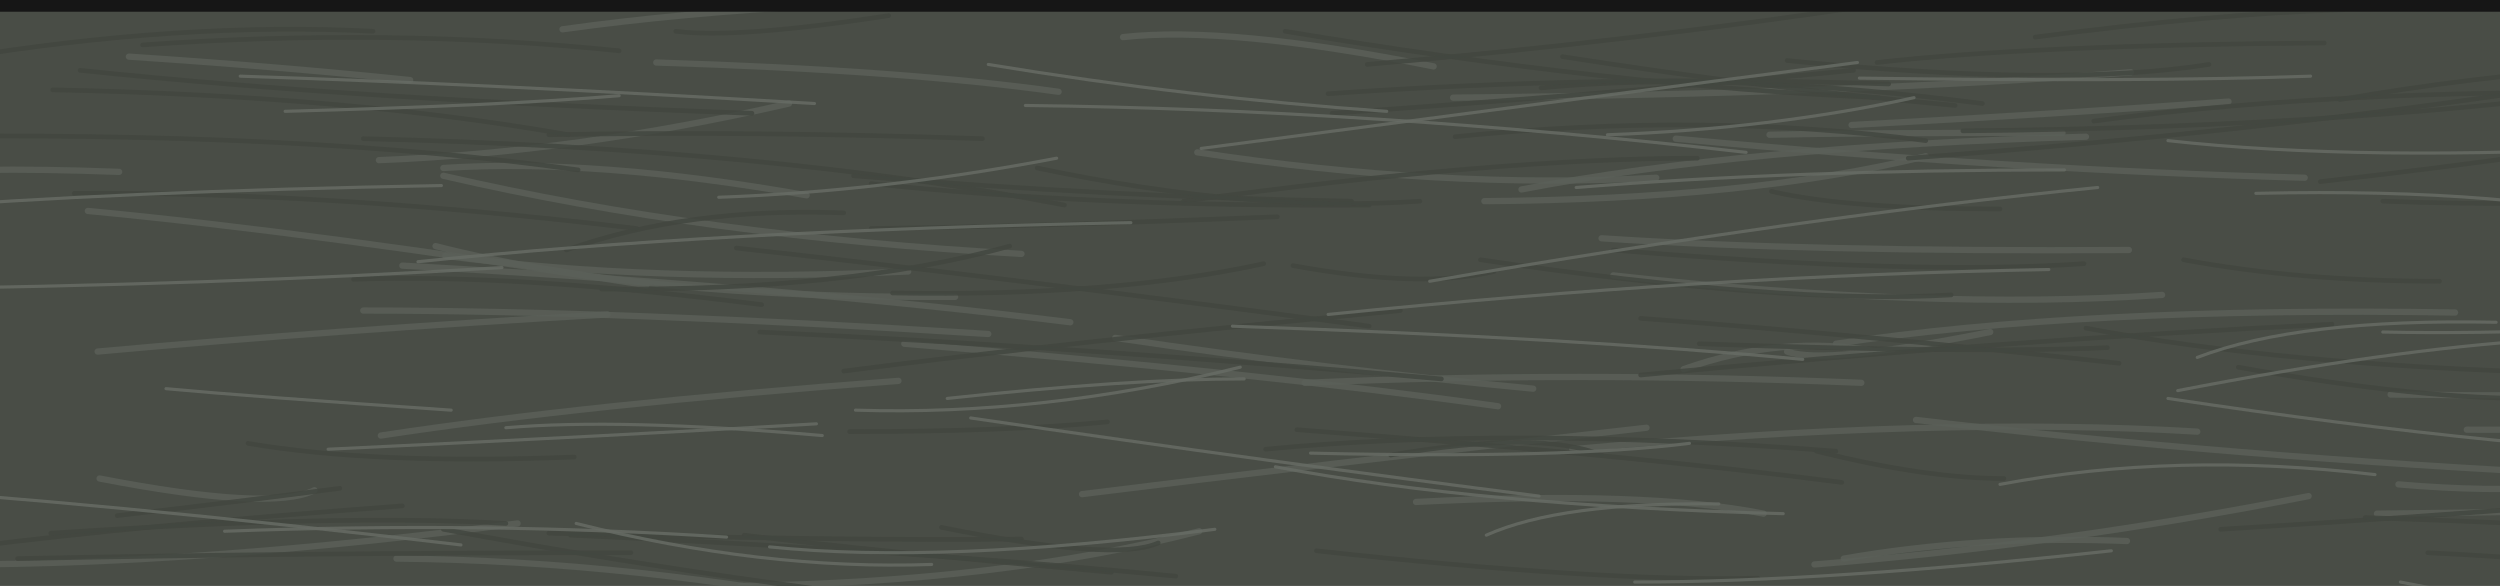
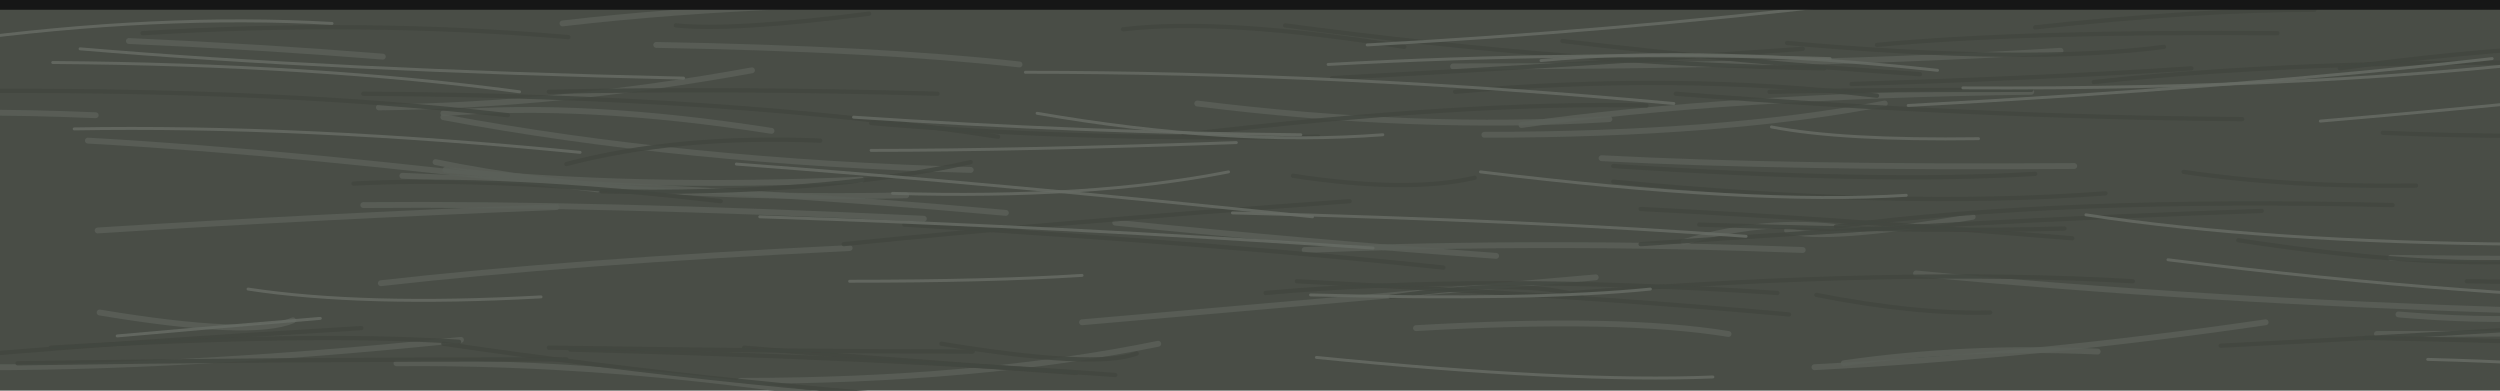
- <svg xmlns="http://www.w3.org/2000/svg" viewBox="0 0 1280 300" width="1280" height="300">
-   <rect width="1280" height="300" fill="#494d46" />
-   <path d="M571 173 Q679 189 785 199" stroke="#5a5f58" stroke-width="3.2" fill="none" stroke-linecap="round" opacity="0.85" />
-   <path d="M186 159 Q317 159 506 171" stroke="#5a5f58" stroke-width="3.2" fill="none" stroke-linecap="round" opacity="0.85" />
-   <path d="M51 245 Q139 262 161 251" stroke="#5a5f58" stroke-width="3.2" fill="none" stroke-linecap="round" opacity="0.85" />
-   <path d="M862 189 Q913 171 961 180" stroke="#5a5f58" stroke-width="3.2" fill="none" stroke-linecap="round" opacity="0.85" />
-   <path d="M194 82 Q295 78 404 53" stroke="#5a5f58" stroke-width="3.2" fill="none" stroke-linecap="round" opacity="0.85" />
-   <path d="M668 196 Q807 190 953 196" stroke="#5a5f58" stroke-width="3.2" fill="none" stroke-linecap="round" opacity="0.85" />
-   <path d="M1357 299 Q1486 304 1641 326" stroke="#5a5f58" stroke-width="3.2" fill="none" stroke-linecap="round" opacity="0.85" />
-   <path d="M336 32 Q464 36 542 47" stroke="#5a5f58" stroke-width="3.2" fill="none" stroke-linecap="round" opacity="0.85" />
-   <path d="M1300 256 Q1400 245 1443 235" stroke="#5a5f58" stroke-width="3.2" fill="none" stroke-linecap="round" opacity="0.85" />
-   <path d="M1332 126 Q1479 104 1588 95" stroke="#5a5f58" stroke-width="3.2" fill="none" stroke-linecap="round" opacity="0.85" />
-   <path d="M45 108 Q161 119 331 146" stroke="#5a5f58" stroke-width="3.2" fill="none" stroke-linecap="round" opacity="0.85" />
-   <path d="M66 29 Q142 34 210 41" stroke="#5a5f58" stroke-width="3.2" fill="none" stroke-linecap="round" opacity="0.85" />
-   <path d="M195 223 Q300 207 460 195" stroke="#5a5f58" stroke-width="3.2" fill="none" stroke-linecap="round" opacity="0.85" />
-   <path d="M227 90 Q361 121 523 130" stroke="#5a5f58" stroke-width="3.2" fill="none" stroke-linecap="round" opacity="0.85" />
-   <path d="M223 126 Q328 153 489 152" stroke="#5a5f58" stroke-width="3.2" fill="none" stroke-linecap="round" opacity="0.85" />
-   <path d="M227 86 Q306 81 413 100" stroke="#5a5f58" stroke-width="3.2" fill="none" stroke-linecap="round" opacity="0.85" />
-   <path d="M50 180 Q171 169 311 161" stroke="#5a5f58" stroke-width="3.2" fill="none" stroke-linecap="round" opacity="0.85" />
-   <path d="M1301 151 Q1450 144 1643 158" stroke="#5a5f58" stroke-width="3.2" fill="none" stroke-linecap="round" opacity="0.85" />
-   <path d="M1228 248 Q1320 256 1377 237" stroke="#5a5f58" stroke-width="3.2" fill="none" stroke-linecap="round" opacity="0.85" />
-   <path d="M203 286 Q324 287 456 313" stroke="#5a5f58" stroke-width="3.2" fill="none" stroke-linecap="round" opacity="0.85" />
-   <path d="M-24 289 Q103 289 265 268" stroke="#5a5f58" stroke-width="3.2" fill="none" stroke-linecap="round" opacity="0.85" />
-   <path d="M779 97 Q893 75 1068 70" stroke="#5a5f58" stroke-width="3.2" fill="none" stroke-linecap="round" opacity="0.85" />
-   <path d="M725 257 Q843 251 903 263" stroke="#5a5f58" stroke-width="3.2" fill="none" stroke-linecap="round" opacity="0.85" />
-   <path d="M-56 90 Q-20 85 61 88" stroke="#5a5f58" stroke-width="3.2" fill="none" stroke-linecap="round" opacity="0.85" />
-   <path d="M744 50 Q951 48 1091 37" stroke="#5a5f58" stroke-width="3.2" fill="none" stroke-linecap="round" opacity="0.85" />
-   <path d="M915 180 Q934 187 1019 170" stroke="#5a5f58" stroke-width="3.2" fill="none" stroke-linecap="round" opacity="0.85" />
-   <path d="M929 289 Q1055 279 1182 254" stroke="#5a5f58" stroke-width="3.2" fill="none" stroke-linecap="round" opacity="0.85" />
-   <path d="M379 300 Q513 298 614 272" stroke="#5a5f58" stroke-width="3.2" fill="none" stroke-linecap="round" opacity="0.85" />
-   <path d="M981 215 Q1143 234 1325 243" stroke="#5a5f58" stroke-width="3.2" fill="none" stroke-linecap="round" opacity="0.85" />
-   <path d="M1217 263 Q1403 261 1538 256" stroke="#5a5f58" stroke-width="3.2" fill="none" stroke-linecap="round" opacity="0.85" />
-   <path d="M820 122 Q925 129 1090 128" stroke="#5a5f58" stroke-width="3.2" fill="none" stroke-linecap="round" opacity="0.85" />
-   <path d="M1350 265 Q1469 274 1555 278" stroke="#5a5f58" stroke-width="3.2" fill="none" stroke-linecap="round" opacity="0.85" />
-   <path d="M554 253 Q666 239 843 219" stroke="#5a5f58" stroke-width="3.2" fill="none" stroke-linecap="round" opacity="0.85" />
-   <path d="M613 78 Q738 97 848 91" stroke="#5a5f58" stroke-width="3.2" fill="none" stroke-linecap="round" opacity="0.85" />
-   <path d="M288 15 Q410 -2 574 -0" stroke="#5a5f58" stroke-width="3.2" fill="none" stroke-linecap="round" opacity="0.85" />
-   <path d="M1224 202 Q1387 204 1573 197" stroke="#5a5f58" stroke-width="3.2" fill="none" stroke-linecap="round" opacity="0.85" />
-   <path d="M206 136 Q404 147 548 165" stroke="#5a5f58" stroke-width="3.2" fill="none" stroke-linecap="round" opacity="0.85" />
-   <path d="M760 103 Q896 102 986 80" stroke="#5a5f58" stroke-width="3.2" fill="none" stroke-linecap="round" opacity="0.85" />
-   <path d="M944 286 Q1013 274 1089 277" stroke="#5a5f58" stroke-width="3.2" fill="none" stroke-linecap="round" opacity="0.85" />
-   <path d="M228 131 Q334 145 465 139" stroke="#5a5f58" stroke-width="3.2" fill="none" stroke-linecap="round" opacity="0.85" />
-   <path d="M1334 142 Q1411 122 1435 130" stroke="#5a5f58" stroke-width="3.2" fill="none" stroke-linecap="round" opacity="0.85" />
-   <path d="M940 176 Q1065 157 1257 160" stroke="#5a5f58" stroke-width="3.2" fill="none" stroke-linecap="round" opacity="0.85" />
-   <path d="M575 19 Q629 13 734 34" stroke="#5a5f58" stroke-width="3.2" fill="none" stroke-linecap="round" opacity="0.85" />
-   <path d="M826 141 Q988 159 1107 151" stroke="#5a5f58" stroke-width="3.2" fill="none" stroke-linecap="round" opacity="0.85" />
-   <path d="M906 69 Q946 68 1056 68" stroke="#5a5f58" stroke-width="3.2" fill="none" stroke-linecap="round" opacity="0.85" />
-   <path d="M948 64 Q1059 58 1141 52" stroke="#5a5f58" stroke-width="3.2" fill="none" stroke-linecap="round" opacity="0.85" />
-   <path d="M805 230 Q993 213 1125 221" stroke="#5a5f58" stroke-width="3.2" fill="none" stroke-linecap="round" opacity="0.85" />
-   <path d="M1263 220 Q1379 221 1477 198" stroke="#5a5f58" stroke-width="3.2" fill="none" stroke-linecap="round" opacity="0.85" />
-   <path d="M463 176 Q646 191 767 208" stroke="#5a5f58" stroke-width="3.2" fill="none" stroke-linecap="round" opacity="0.85" />
-   <path d="M858 71 Q1029 87 1180 91" stroke="#5a5f58" stroke-width="3.2" fill="none" stroke-linecap="round" opacity="0.85" />
-   <path d="M227 271 Q399 303 566 318" stroke="#42463f" stroke-width="2.4" fill="none" stroke-linecap="round" opacity="0.85" />
-   <path d="M381 274 Q446 282 569 293" stroke="#42463f" stroke-width="2.4" fill="none" stroke-linecap="round" opacity="0.85" />
-   <path d="M712 233 Q788 220 820 233" stroke="#42463f" stroke-width="2.4" fill="none" stroke-linecap="round" opacity="0.85" />
-   <path d="M1072 62 Q1205 44 1389 48" stroke="#42463f" stroke-width="2.4" fill="none" stroke-linecap="round" opacity="0.85" />
-   <path d="M664 220 Q835 233 943 247" stroke="#42463f" stroke-width="2.4" fill="none" stroke-linecap="round" opacity="0.85" />
-   <path d="M1287 37 Q1392 34 1527 18" stroke="#42463f" stroke-width="2.4" fill="none" stroke-linecap="round" opacity="0.85" />
-   <path d="M840 163 Q949 171 1085 186" stroke="#42463f" stroke-width="2.4" fill="none" stroke-linecap="round" opacity="0.85" />
-   <path d="M1137 271 Q1333 259 1464 245" stroke="#42463f" stroke-width="2.4" fill="none" stroke-linecap="round" opacity="0.85" />
-   <path d="M745 70 Q873 57 986 72" stroke="#42463f" stroke-width="2.4" fill="none" stroke-linecap="round" opacity="0.85" />
-   <path d="M1316 161 Q1482 156 1639 152" stroke="#42463f" stroke-width="2.4" fill="none" stroke-linecap="round" opacity="0.85" />
-   <path d="M915 31 Q1055 45 1131 33" stroke="#42463f" stroke-width="2.4" fill="none" stroke-linecap="round" opacity="0.85" />
-   <path d="M308 148 Q434 149 517 126" stroke="#42463f" stroke-width="2.4" fill="none" stroke-linecap="round" opacity="0.85" />
-   <path d="M606 103 Q767 81 869 81" stroke="#42463f" stroke-width="2.4" fill="none" stroke-linecap="round" opacity="0.85" />
-   <path d="M1042 19 Q1134 7 1200 5" stroke="#42463f" stroke-width="2.4" fill="none" stroke-linecap="round" opacity="0.85" />
-   <path d="M432 190 Q548 175 717 159" stroke="#42463f" stroke-width="2.4" fill="none" stroke-linecap="round" opacity="0.85" />
-   <path d="M281 69 Q383 67 503 71" stroke="#42463f" stroke-width="2.4" fill="none" stroke-linecap="round" opacity="0.85" />
-   <path d="M682 58 Q825 48 949 36" stroke="#42463f" stroke-width="2.4" fill="none" stroke-linecap="round" opacity="0.85" />
-   <path d="M1146 188 Q1241 205 1303 204" stroke="#42463f" stroke-width="2.4" fill="none" stroke-linecap="round" opacity="0.85" />
-   <path d="M1220 103 Q1377 109 1573 85" stroke="#42463f" stroke-width="2.4" fill="none" stroke-linecap="round" opacity="0.85" />
-   <path d="M1198 51 Q1329 28 1493 29" stroke="#42463f" stroke-width="2.4" fill="none" stroke-linecap="round" opacity="0.85" />
-   <path d="M1118 133 Q1177 144 1249 144" stroke="#42463f" stroke-width="2.4" fill="none" stroke-linecap="round" opacity="0.85" />
-   <path d="M-54 70 Q154 67 296 87" stroke="#42463f" stroke-width="2.4" fill="none" stroke-linecap="round" opacity="0.85" />
-   <path d="M648 230 Q772 218 940 231" stroke="#42463f" stroke-width="2.4" fill="none" stroke-linecap="round" opacity="0.85" />
-   <path d="M73 23 Q200 14 317 26" stroke="#42463f" stroke-width="2.4" fill="none" stroke-linecap="round" opacity="0.85" />
-   <path d="M186 71 Q395 76 545 105" stroke="#42463f" stroke-width="2.4" fill="none" stroke-linecap="round" opacity="0.85" />
-   <path d="M9 286 Q154 283 323 283" stroke="#42463f" stroke-width="2.4" fill="none" stroke-linecap="round" opacity="0.85" />
-   <path d="M662 136 Q728 148 765 139" stroke="#42463f" stroke-width="2.4" fill="none" stroke-linecap="round" opacity="0.85" />
-   <path d="M181 143 Q264 140 390 156" stroke="#42463f" stroke-width="2.4" fill="none" stroke-linecap="round" opacity="0.85" />
-   <path d="M658 16 Q825 44 962 50" stroke="#42463f" stroke-width="2.4" fill="none" stroke-linecap="round" opacity="0.85" />
-   <path d="M826 128 Q980 141 1067 135" stroke="#42463f" stroke-width="2.4" fill="none" stroke-linecap="round" opacity="0.85" />
-   <path d="M292 274 Q469 282 602 295" stroke="#42463f" stroke-width="2.4" fill="none" stroke-linecap="round" opacity="0.85" />
-   <path d="M1211 265 Q1385 271 1521 282" stroke="#42463f" stroke-width="2.4" fill="none" stroke-linecap="round" opacity="0.85" />
-   <path d="M961 32 Q1041 23 1190 22" stroke="#42463f" stroke-width="2.4" fill="none" stroke-linecap="round" opacity="0.85" />
-   <path d="M840 192 Q1028 174 1194 166" stroke="#42463f" stroke-width="2.4" fill="none" stroke-linecap="round" opacity="0.85" />
-   <path d="M870 176 Q1010 181 1079 178" stroke="#42463f" stroke-width="2.4" fill="none" stroke-linecap="round" opacity="0.85" />
-   <path d="M930 231 Q986 245 1026 245" stroke="#42463f" stroke-width="2.4" fill="none" stroke-linecap="round" opacity="0.85" />
-   <path d="M290 128 Q352 106 432 109" stroke="#42463f" stroke-width="2.4" fill="none" stroke-linecap="round" opacity="0.85" />
-   <path d="M281 273 Q435 277 523 276" stroke="#42463f" stroke-width="2.4" fill="none" stroke-linecap="round" opacity="0.85" />
-   <path d="M1353 196 Q1418 209 1470 206" stroke="#42463f" stroke-width="2.4" fill="none" stroke-linecap="round" opacity="0.85" />
-   <path d="M-15 280 Q72 269 206 259" stroke="#42463f" stroke-width="2.4" fill="none" stroke-linecap="round" opacity="0.85" />
-   <path d="M800 29 Q902 45 1001 54" stroke="#42463f" stroke-width="2.4" fill="none" stroke-linecap="round" opacity="0.85" />
-   <path d="M446 94 Q559 106 701 105" stroke="#42463f" stroke-width="2.4" fill="none" stroke-linecap="round" opacity="0.85" />
-   <path d="M346 16 Q377 20 455 8" stroke="#42463f" stroke-width="2.4" fill="none" stroke-linecap="round" opacity="0.85" />
-   <path d="M482 270 Q571 288 593 278" stroke="#42463f" stroke-width="2.4" fill="none" stroke-linecap="round" opacity="0.85" />
-   <path d="M26 273 Q176 263 259 268" stroke="#42463f" stroke-width="2.4" fill="none" stroke-linecap="round" opacity="0.85" />
-   <path d="M674 282 Q820 298 900 296" stroke="#42463f" stroke-width="2.4" fill="none" stroke-linecap="round" opacity="0.85" />
-   <path d="M789 45 Q882 36 1015 53" stroke="#42463f" stroke-width="2.4" fill="none" stroke-linecap="round" opacity="0.85" />
-   <path d="M680 48 Q821 38 967 43" stroke="#42463f" stroke-width="2.4" fill="none" stroke-linecap="round" opacity="0.85" />
-   <path d="M758 133 Q914 156 999 151" stroke="#42463f" stroke-width="2.4" fill="none" stroke-linecap="round" opacity="0.85" />
-   <path d="M977 81 Q1162 67 1306 45" stroke="#42463f" stroke-width="2.4" fill="none" stroke-linecap="round" opacity="0.85" />
-   <path d="M437 90 Q571 101 692 103" stroke="#42463f" stroke-width="2.4" fill="none" stroke-linecap="round" opacity="0.85" />
-   <path d="M1005 67 Q1216 65 1370 42" stroke="#42463f" stroke-width="2.4" fill="none" stroke-linecap="round" opacity="0.85" />
-   <path d="M-23 30 Q93 11 191 16" stroke="#42463f" stroke-width="2.4" fill="none" stroke-linecap="round" opacity="0.85" />
-   <path d="M700 33 Q838 21 970 1" stroke="#42463f" stroke-width="2.4" fill="none" stroke-linecap="round" opacity="0.85" />
-   <path d="M457 150 Q569 152 647 135" stroke="#42463f" stroke-width="2.4" fill="none" stroke-linecap="round" opacity="0.85" />
-   <path d="M27 46 Q178 49 291 69" stroke="#42463f" stroke-width="2.4" fill="none" stroke-linecap="round" opacity="0.85" />
-   <path d="M531 86 Q640 109 727 103" stroke="#42463f" stroke-width="2.4" fill="none" stroke-linecap="round" opacity="0.85" />
-   <path d="M389 170 Q558 178 738 194" stroke="#42463f" stroke-width="2.4" fill="none" stroke-linecap="round" opacity="0.85" />
-   <path d="M60 264 Q121 257 174 250" stroke="#42463f" stroke-width="2.4" fill="none" stroke-linecap="round" opacity="0.85" />
-   <path d="M907 98 Q946 107 1024 107" stroke="#42463f" stroke-width="2.4" fill="none" stroke-linecap="round" opacity="0.85" />
-   <path d="M38 99 Q167 98 326 117" stroke="#42463f" stroke-width="2.4" fill="none" stroke-linecap="round" opacity="0.85" />
-   <path d="M435 221 Q516 221 567 216" stroke="#42463f" stroke-width="2.4" fill="none" stroke-linecap="round" opacity="0.85" />
-   <path d="M1243 283 Q1368 289 1450 307" stroke="#42463f" stroke-width="2.4" fill="none" stroke-linecap="round" opacity="0.85" />
-   <path d="M377 127 Q522 143 701 167" stroke="#42463f" stroke-width="2.4" fill="none" stroke-linecap="round" opacity="0.85" />
-   <path d="M446 117 Q529 116 654 111" stroke="#42463f" stroke-width="2.4" fill="none" stroke-linecap="round" opacity="0.85" />
-   <path d="M1068 168 Q1168 187 1314 191" stroke="#42463f" stroke-width="2.4" fill="none" stroke-linecap="round" opacity="0.85" />
-   <path d="M1188 93 Q1303 80 1411 62" stroke="#42463f" stroke-width="2.4" fill="none" stroke-linecap="round" opacity="0.85" />
-   <path d="M1312 200 Q1372 213 1425 209" stroke="#42463f" stroke-width="2.4" fill="none" stroke-linecap="round" opacity="0.85" />
-   <path d="M41 36 Q184 51 385 58" stroke="#42463f" stroke-width="2.4" fill="none" stroke-linecap="round" opacity="0.85" />
-   <path d="M127 227 Q191 238 294 234" stroke="#42463f" stroke-width="2.4" fill="none" stroke-linecap="round" opacity="0.85" />
-   <path d="M671 232 Q801 235 865 227" stroke="#666b64" stroke-width="1.6" fill="none" stroke-linecap="round" opacity="0.85" />
-   <path d="M631 167 Q806 173 923 184" stroke="#666b64" stroke-width="1.6" fill="none" stroke-linecap="round" opacity="0.85" />
-   <path d="M1110 204 Q1288 231 1419 235" stroke="#666b64" stroke-width="1.6" fill="none" stroke-linecap="round" opacity="0.85" />
-   <path d="M1299 196 Q1470 195 1598 198" stroke="#666b64" stroke-width="1.6" fill="none" stroke-linecap="round" opacity="0.85" />
-   <path d="M525 54 Q701 56 894 78" stroke="#666b64" stroke-width="1.6" fill="none" stroke-linecap="round" opacity="0.85" />
-   <path d="M214 134 Q366 118 579 114" stroke="#666b64" stroke-width="1.6" fill="none" stroke-linecap="round" opacity="0.85" />
-   <path d="M85 199 Q128 203 231 210" stroke="#666b64" stroke-width="1.6" fill="none" stroke-linecap="round" opacity="0.85" />
-   <path d="M761 274 Q799 257 880 258" stroke="#666b64" stroke-width="1.6" fill="none" stroke-linecap="round" opacity="0.85" />
-   <path d="M259 219 Q318 214 421 223" stroke="#666b64" stroke-width="1.6" fill="none" stroke-linecap="round" opacity="0.85" />
-   <path d="M168 230 Q316 223 418 217" stroke="#666b64" stroke-width="1.6" fill="none" stroke-linecap="round" opacity="0.85" />
-   <path d="M295 268 Q390 292 477 289" stroke="#666b64" stroke-width="1.6" fill="none" stroke-linecap="round" opacity="0.85" />
-   <path d="M615 76 Q804 51 951 32" stroke="#666b64" stroke-width="1.6" fill="none" stroke-linecap="round" opacity="0.85" />
-   <path d="M680 161 Q876 141 1049 138" stroke="#666b64" stroke-width="1.6" fill="none" stroke-linecap="round" opacity="0.85" />
-   <path d="M-64 148 Q111 146 257 137" stroke="#666b64" stroke-width="1.6" fill="none" stroke-linecap="round" opacity="0.85" />
-   <path d="M146 57 Q258 54 317 49" stroke="#666b64" stroke-width="1.6" fill="none" stroke-linecap="round" opacity="0.85" />
-   <path d="M837 298 Q935 298 1081 282" stroke="#666b64" stroke-width="1.6" fill="none" stroke-linecap="round" opacity="0.85" />
-   <path d="M-78 249 Q50 257 236 279" stroke="#666b64" stroke-width="1.6" fill="none" stroke-linecap="round" opacity="0.85" />
-   <path d="M952 40 Q1099 42 1183 39" stroke="#666b64" stroke-width="1.6" fill="none" stroke-linecap="round" opacity="0.85" />
-   <path d="M1155 99 Q1288 96 1364 116" stroke="#666b64" stroke-width="1.6" fill="none" stroke-linecap="round" opacity="0.85" />
-   <path d="M1110 72 Q1209 83 1357 75" stroke="#666b64" stroke-width="1.6" fill="none" stroke-linecap="round" opacity="0.85" />
-   <path d="M368 101 Q452 98 541 81" stroke="#666b64" stroke-width="1.6" fill="none" stroke-linecap="round" opacity="0.85" />
-   <path d="M438 210 Q534 213 635 188" stroke="#666b64" stroke-width="1.6" fill="none" stroke-linecap="round" opacity="0.85" />
-   <path d="M1115 200 Q1223 179 1301 174" stroke="#666b64" stroke-width="1.6" fill="none" stroke-linecap="round" opacity="0.85" />
-   <path d="M732 144 Q924 111 1074 96" stroke="#666b64" stroke-width="1.6" fill="none" stroke-linecap="round" opacity="0.85" />
-   <path d="M807 96 Q918 87 1057 87" stroke="#666b64" stroke-width="1.6" fill="none" stroke-linecap="round" opacity="0.85" />
-   <path d="M485 204 Q577 194 637 194" stroke="#666b64" stroke-width="1.6" fill="none" stroke-linecap="round" opacity="0.85" />
-   <path d="M1281 174 Q1398 168 1470 186" stroke="#666b64" stroke-width="1.6" fill="none" stroke-linecap="round" opacity="0.85" />
-   <path d="M123 39 Q248 43 417 53" stroke="#666b64" stroke-width="1.6" fill="none" stroke-linecap="round" opacity="0.85" />
-   <path d="M1125 183 Q1177 163 1278 165" stroke="#666b64" stroke-width="1.6" fill="none" stroke-linecap="round" opacity="0.85" />
-   <path d="M506 33 Q609 50 710 57" stroke="#666b64" stroke-width="1.6" fill="none" stroke-linecap="round" opacity="0.85" />
-   <path d="M1024 248 Q1114 231 1216 243" stroke="#666b64" stroke-width="1.6" fill="none" stroke-linecap="round" opacity="0.85" />
-   <path d="M497 214 Q654 237 788 254" stroke="#666b64" stroke-width="1.6" fill="none" stroke-linecap="round" opacity="0.85" />
-   <path d="M-53 107 Q59 98 226 95" stroke="#666b64" stroke-width="1.6" fill="none" stroke-linecap="round" opacity="0.85" />
-   <path d="M653 239 Q759 259 913 263" stroke="#666b64" stroke-width="1.6" fill="none" stroke-linecap="round" opacity="0.85" />
-   <path d="M1220 170 Q1314 172 1458 160" stroke="#666b64" stroke-width="1.6" fill="none" stroke-linecap="round" opacity="0.85" />
-   <path d="M1341 161 Q1484 184 1669 180" stroke="#666b64" stroke-width="1.6" fill="none" stroke-linecap="round" opacity="0.85" />
-   <path d="M823 69 Q907 66 980 50" stroke="#666b64" stroke-width="1.6" fill="none" stroke-linecap="round" opacity="0.85" />
-   <path d="M394 280 Q482 289 622 271" stroke="#666b64" stroke-width="1.6" fill="none" stroke-linecap="round" opacity="0.85" />
-   <path d="M115 272 Q248 267 372 275" stroke="#666b64" stroke-width="1.6" fill="none" stroke-linecap="round" opacity="0.85" />
-   <path d="M1229 298 Q1332 319 1487 320" stroke="#666b64" stroke-width="1.6" fill="none" stroke-linecap="round" opacity="0.85" />
-   <rect width="1280" height="6" fill="#161616" />
+ <svg xmlns="http://www.w3.org/2000/svg" viewBox="0 0 1280 200" width="1280" height="200">
+   <rect width="1280" height="200" fill="#494d46" />
+   <path d="M571 114 Q669 124 766 131" stroke="#5a5f58" stroke-width="3.0" fill="none" stroke-linecap="round" opacity="0.85" />
+   <path d="M186 105 Q305 104 473 112" stroke="#5a5f58" stroke-width="3.0" fill="none" stroke-linecap="round" opacity="0.85" />
+   <path d="M51 160 Q129 173 150 164" stroke="#5a5f58" stroke-width="3.0" fill="none" stroke-linecap="round" opacity="0.85" />
+   <path d="M862 124 Q908 110 952 118" stroke="#5a5f58" stroke-width="3.0" fill="none" stroke-linecap="round" opacity="0.85" />
+   <path d="M194 55 Q286 54 385 36" stroke="#5a5f58" stroke-width="3.0" fill="none" stroke-linecap="round" opacity="0.85" />
+   <path d="M668 128 Q793 123 923 128" stroke="#5a5f58" stroke-width="3.0" fill="none" stroke-linecap="round" opacity="0.85" />
+   <path d="M1357 194 Q1474 197 1614 212" stroke="#5a5f58" stroke-width="3.0" fill="none" stroke-linecap="round" opacity="0.85" />
+   <path d="M336 23 Q450 25 522 33" stroke="#5a5f58" stroke-width="3.0" fill="none" stroke-linecap="round" opacity="0.85" />
+   <path d="M1300 167 Q1390 159 1431 153" stroke="#5a5f58" stroke-width="3.0" fill="none" stroke-linecap="round" opacity="0.85" />
+   <path d="M1332 84 Q1465 68 1565 63" stroke="#5a5f58" stroke-width="3.0" fill="none" stroke-linecap="round" opacity="0.85" />
+   <path d="M45 72 Q153 78 306 97" stroke="#5a5f58" stroke-width="3.0" fill="none" stroke-linecap="round" opacity="0.85" />
+   <path d="M66 21 Q134 24 196 29" stroke="#5a5f58" stroke-width="3.0" fill="none" stroke-linecap="round" opacity="0.85" />
+   <path d="M195 145 Q292 134 435 127" stroke="#5a5f58" stroke-width="3.0" fill="none" stroke-linecap="round" opacity="0.85" />
+   <path d="M227 60 Q350 83 497 87" stroke="#5a5f58" stroke-width="3.0" fill="none" stroke-linecap="round" opacity="0.85" />
+   <path d="M223 83 Q320 103 464 100" stroke="#5a5f58" stroke-width="3.0" fill="none" stroke-linecap="round" opacity="0.85" />
+   <path d="M227 58 Q299 52 395 67" stroke="#5a5f58" stroke-width="3.0" fill="none" stroke-linecap="round" opacity="0.85" />
+   <path d="M50 118 Q160 111 285 106" stroke="#5a5f58" stroke-width="3.0" fill="none" stroke-linecap="round" opacity="0.85" />
+   <path d="M1301 99 Q1435 93 1607 104" stroke="#5a5f58" stroke-width="3.0" fill="none" stroke-linecap="round" opacity="0.85" />
+   <path d="M1228 161 Q1310 168 1363 154" stroke="#5a5f58" stroke-width="3.0" fill="none" stroke-linecap="round" opacity="0.85" />
+   <path d="M203 186 Q313 185 433 204" stroke="#5a5f58" stroke-width="3.0" fill="none" stroke-linecap="round" opacity="0.85" />
+   <path d="M-24 188 Q91 189 236 174" stroke="#5a5f58" stroke-width="3.0" fill="none" stroke-linecap="round" opacity="0.85" />
+   <path d="M779 64 Q884 49 1040 47" stroke="#5a5f58" stroke-width="3.0" fill="none" stroke-linecap="round" opacity="0.85" />
+   <path d="M725 168 Q830 162 885 171" stroke="#5a5f58" stroke-width="3.0" fill="none" stroke-linecap="round" opacity="0.85" />
+   <path d="M-56 60 Q-23 56 49 59" stroke="#5a5f58" stroke-width="3.0" fill="none" stroke-linecap="round" opacity="0.85" />
+   <path d="M744 34 Q928 34 1055 26" stroke="#5a5f58" stroke-width="3.0" fill="none" stroke-linecap="round" opacity="0.85" />
+   <path d="M915 118 Q934 124 1010 111" stroke="#5a5f58" stroke-width="3.0" fill="none" stroke-linecap="round" opacity="0.85" />
+   <path d="M929 188 Q1044 182 1160 165" stroke="#5a5f58" stroke-width="3.0" fill="none" stroke-linecap="round" opacity="0.85" />
+   <path d="M379 195 Q500 195 593 176" stroke="#5a5f58" stroke-width="3.0" fill="none" stroke-linecap="round" opacity="0.85" />
+   <path d="M981 140 Q1128 154 1291 159" stroke="#5a5f58" stroke-width="3.0" fill="none" stroke-linecap="round" opacity="0.85" />
+   <path d="M1217 171 Q1383 171 1504 166" stroke="#5a5f58" stroke-width="3.0" fill="none" stroke-linecap="round" opacity="0.85" />
+   <path d="M820 81 Q916 86 1062 85" stroke="#5a5f58" stroke-width="3.0" fill="none" stroke-linecap="round" opacity="0.85" />
+   <path d="M1350 173 Q1456 179 1534 181" stroke="#5a5f58" stroke-width="3.0" fill="none" stroke-linecap="round" opacity="0.85" />
+   <path d="M554 165 Q657 156 817 142" stroke="#5a5f58" stroke-width="3.0" fill="none" stroke-linecap="round" opacity="0.85" />
+   <path d="M613 53 Q725 67 824 61" stroke="#5a5f58" stroke-width="3.0" fill="none" stroke-linecap="round" opacity="0.85" />
+   <path d="M288 12 Q399 -1 545 2" stroke="#5a5f58" stroke-width="3.0" fill="none" stroke-linecap="round" opacity="0.85" />
+   <path d="M1224 132 Q1370 134 1537 128" stroke="#5a5f58" stroke-width="3.0" fill="none" stroke-linecap="round" opacity="0.85" />
+   <path d="M206 90 Q383 97 515 109" stroke="#5a5f58" stroke-width="3.0" fill="none" stroke-linecap="round" opacity="0.85" />
+   <path d="M760 69 Q882 69 965 53" stroke="#5a5f58" stroke-width="3.0" fill="none" stroke-linecap="round" opacity="0.85" />
+   <path d="M944 186 Q1006 177 1074 180" stroke="#5a5f58" stroke-width="3.0" fill="none" stroke-linecap="round" opacity="0.85" />
+   <path d="M228 87 Q323 97 441 92" stroke="#5a5f58" stroke-width="3.0" fill="none" stroke-linecap="round" opacity="0.85" />
+   <path d="M1334 94 Q1403 79 1426 86" stroke="#42463f" stroke-width="2.2" fill="none" stroke-linecap="round" opacity="0.85" />
+   <path d="M940 116 Q1054 101 1225 105" stroke="#42463f" stroke-width="2.2" fill="none" stroke-linecap="round" opacity="0.85" />
+   <path d="M575 15 Q626 9 719 24" stroke="#42463f" stroke-width="2.2" fill="none" stroke-linecap="round" opacity="0.85" />
+   <path d="M826 93 Q971 107 1078 99" stroke="#42463f" stroke-width="2.2" fill="none" stroke-linecap="round" opacity="0.85" />
+   <path d="M906 47 Q944 46 1040 46" stroke="#42463f" stroke-width="2.2" fill="none" stroke-linecap="round" opacity="0.85" />
+   <path d="M948 43 Q1047 40 1122 35" stroke="#42463f" stroke-width="2.2" fill="none" stroke-linecap="round" opacity="0.85" />
+   <path d="M805 150 Q973 137 1092 144" stroke="#42463f" stroke-width="2.2" fill="none" stroke-linecap="round" opacity="0.85" />
+   <path d="M1263 144 Q1368 146 1457 129" stroke="#42463f" stroke-width="2.2" fill="none" stroke-linecap="round" opacity="0.85" />
+   <path d="M463 115 Q627 125 739 137" stroke="#42463f" stroke-width="2.2" fill="none" stroke-linecap="round" opacity="0.85" />
+   <path d="M858 48 Q1011 60 1148 61" stroke="#42463f" stroke-width="2.2" fill="none" stroke-linecap="round" opacity="0.85" />
+   <path d="M227 176 Q384 199 537 208" stroke="#42463f" stroke-width="2.2" fill="none" stroke-linecap="round" opacity="0.85" />
+   <path d="M381 178 Q441 183 551 191" stroke="#42463f" stroke-width="2.2" fill="none" stroke-linecap="round" opacity="0.85" />
+   <path d="M712 152 Q780 142 810 152" stroke="#42463f" stroke-width="2.2" fill="none" stroke-linecap="round" opacity="0.85" />
+   <path d="M1072 42 Q1192 29 1356 33" stroke="#42463f" stroke-width="2.2" fill="none" stroke-linecap="round" opacity="0.85" />
+   <path d="M664 144 Q817 152 916 161" stroke="#42463f" stroke-width="2.2" fill="none" stroke-linecap="round" opacity="0.85" />
+   <path d="M1287 26 Q1382 25 1503 14" stroke="#42463f" stroke-width="2.2" fill="none" stroke-linecap="round" opacity="0.85" />
+   <path d="M840 107 Q939 112 1061 122" stroke="#42463f" stroke-width="2.2" fill="none" stroke-linecap="round" opacity="0.85" />
+   <path d="M1137 177 Q1313 168 1432 159" stroke="#42463f" stroke-width="2.2" fill="none" stroke-linecap="round" opacity="0.85" />
+   <path d="M745 47 Q859 37 961 49" stroke="#42463f" stroke-width="2.2" fill="none" stroke-linecap="round" opacity="0.85" />
+   <path d="M1316 105 Q1464 102 1605 100" stroke="#42463f" stroke-width="2.2" fill="none" stroke-linecap="round" opacity="0.85" />
+   <path d="M915 22 Q1039 33 1108 24" stroke="#42463f" stroke-width="2.2" fill="none" stroke-linecap="round" opacity="0.85" />
+   <path d="M308 98 Q421 100 497 83" stroke="#42463f" stroke-width="2.2" fill="none" stroke-linecap="round" opacity="0.85" />
+   <path d="M606 69 Q750 52 843 54" stroke="#42463f" stroke-width="2.2" fill="none" stroke-linecap="round" opacity="0.85" />
+   <path d="M1042 14 Q1125 5 1185 5" stroke="#42463f" stroke-width="2.2" fill="none" stroke-linecap="round" opacity="0.85" />
+   <path d="M432 125 Q539 114 691 103" stroke="#42463f" stroke-width="2.2" fill="none" stroke-linecap="round" opacity="0.85" />
+   <path d="M281 47 Q373 45 480 48" stroke="#42463f" stroke-width="2.2" fill="none" stroke-linecap="round" opacity="0.85" />
+   <path d="M682 40 Q811 33 923 25" stroke="#42463f" stroke-width="2.2" fill="none" stroke-linecap="round" opacity="0.85" />
+   <path d="M1146 123 Q1231 136 1288 134" stroke="#42463f" stroke-width="2.2" fill="none" stroke-linecap="round" opacity="0.85" />
+   <path d="M1220 68 Q1362 74 1537 57" stroke="#42463f" stroke-width="2.2" fill="none" stroke-linecap="round" opacity="0.85" />
+   <path d="M1198 35 Q1317 18 1464 21" stroke="#42463f" stroke-width="2.2" fill="none" stroke-linecap="round" opacity="0.85" />
+   <path d="M1118 88 Q1172 96 1237 95" stroke="#42463f" stroke-width="2.2" fill="none" stroke-linecap="round" opacity="0.85" />
+   <path d="M-54 47 Q131 44 260 59" stroke="#42463f" stroke-width="2.2" fill="none" stroke-linecap="round" opacity="0.85" />
+   <path d="M648 150 Q760 140 910 150" stroke="#42463f" stroke-width="2.2" fill="none" stroke-linecap="round" opacity="0.85" />
+   <path d="M73 17 Q186 10 291 19" stroke="#42463f" stroke-width="2.2" fill="none" stroke-linecap="round" opacity="0.85" />
+   <path d="M186 48 Q374 49 511 70" stroke="#42463f" stroke-width="2.2" fill="none" stroke-linecap="round" opacity="0.85" />
+   <path d="M9 186 Q139 184 290 184" stroke="#42463f" stroke-width="2.2" fill="none" stroke-linecap="round" opacity="0.85" />
+   <path d="M662 90 Q721 99 755 91" stroke="#42463f" stroke-width="2.2" fill="none" stroke-linecap="round" opacity="0.85" />
+   <path d="M181 94 Q257 90 369 103" stroke="#42463f" stroke-width="2.2" fill="none" stroke-linecap="round" opacity="0.85" />
+   <path d="M658 13 Q808 33 934 35" stroke="#42463f" stroke-width="2.2" fill="none" stroke-linecap="round" opacity="0.85" />
+   <path d="M826 85 Q963 94 1042 89" stroke="#42463f" stroke-width="2.2" fill="none" stroke-linecap="round" opacity="0.85" />
+   <path d="M292 179 Q450 183 571 192" stroke="#42463f" stroke-width="2.2" fill="none" stroke-linecap="round" opacity="0.85" />
+   <path d="M1211 173 Q1366 176 1489 184" stroke="#42463f" stroke-width="2.2" fill="none" stroke-linecap="round" opacity="0.85" />
+   <path d="M961 23 Q1034 16 1166 17" stroke="#42463f" stroke-width="2.2" fill="none" stroke-linecap="round" opacity="0.85" />
+   <path d="M840 125 Q1009 113 1158 108" stroke="#42463f" stroke-width="2.2" fill="none" stroke-linecap="round" opacity="0.85" />
+   <path d="M870 115 Q994 119 1057 117" stroke="#42463f" stroke-width="2.2" fill="none" stroke-linecap="round" opacity="0.85" />
+   <path d="M930 151 Q981 161 1019 160" stroke="#42463f" stroke-width="2.2" fill="none" stroke-linecap="round" opacity="0.85" />
+   <path d="M290 84 Q347 69 420 72" stroke="#42463f" stroke-width="2.2" fill="none" stroke-linecap="round" opacity="0.85" />
+   <path d="M281 178 Q418 180 498 180" stroke="#42463f" stroke-width="2.2" fill="none" stroke-linecap="round" opacity="0.85" />
+   <path d="M1353 128 Q1412 138 1459 135" stroke="#42463f" stroke-width="2.2" fill="none" stroke-linecap="round" opacity="0.85" />
+   <path d="M-15 182 Q65 175 185 168" stroke="#42463f" stroke-width="2.2" fill="none" stroke-linecap="round" opacity="0.85" />
+   <path d="M800 21 Q893 32 983 38" stroke="#42463f" stroke-width="2.2" fill="none" stroke-linecap="round" opacity="0.85" />
+   <path d="M446 63 Q548 72 675 70" stroke="#42463f" stroke-width="2.2" fill="none" stroke-linecap="round" opacity="0.85" />
+   <path d="M346 13 Q375 16 445 7" stroke="#42463f" stroke-width="2.2" fill="none" stroke-linecap="round" opacity="0.85" />
+   <path d="M482 176 Q561 189 582 181" stroke="#42463f" stroke-width="2.2" fill="none" stroke-linecap="round" opacity="0.85" />
+   <path d="M26 178 Q159 170 235 175" stroke="#42463f" stroke-width="2.2" fill="none" stroke-linecap="round" opacity="0.85" />
+   <path d="M674 183 Q804 196 877 193" stroke="#666b64" stroke-width="1.5" fill="none" stroke-linecap="round" opacity="0.85" />
+   <path d="M789 31 Q873 23 992 36" stroke="#666b64" stroke-width="1.5" fill="none" stroke-linecap="round" opacity="0.85" />
+   <path d="M680 33 Q806 26 937 30" stroke="#666b64" stroke-width="1.5" fill="none" stroke-linecap="round" opacity="0.85" />
+   <path d="M758 88 Q897 105 976 100" stroke="#666b64" stroke-width="1.5" fill="none" stroke-linecap="round" opacity="0.85" />
+   <path d="M977 54 Q1144 45 1276 30" stroke="#666b64" stroke-width="1.5" fill="none" stroke-linecap="round" opacity="0.85" />
+   <path d="M437 60 Q557 68 666 69" stroke="#666b64" stroke-width="1.5" fill="none" stroke-linecap="round" opacity="0.85" />
+   <path d="M1005 45 Q1194 46 1333 28" stroke="#666b64" stroke-width="1.5" fill="none" stroke-linecap="round" opacity="0.85" />
+   <path d="M-23 21 Q81 7 170 12" stroke="#666b64" stroke-width="1.5" fill="none" stroke-linecap="round" opacity="0.85" />
+   <path d="M700 23 Q826 16 945 2" stroke="#666b64" stroke-width="1.5" fill="none" stroke-linecap="round" opacity="0.85" />
+   <path d="M457 99 Q558 102 629 88" stroke="#666b64" stroke-width="1.5" fill="none" stroke-linecap="round" opacity="0.85" />
+   <path d="M27 32 Q162 33 266 47" stroke="#666b64" stroke-width="1.5" fill="none" stroke-linecap="round" opacity="0.85" />
+   <path d="M531 58 Q629 75 708 69" stroke="#666b64" stroke-width="1.5" fill="none" stroke-linecap="round" opacity="0.85" />
+   <path d="M389 111 Q541 116 703 127" stroke="#666b64" stroke-width="1.5" fill="none" stroke-linecap="round" opacity="0.85" />
+   <path d="M60 172 Q116 167 164 163" stroke="#666b64" stroke-width="1.5" fill="none" stroke-linecap="round" opacity="0.85" />
+   <path d="M907 65 Q943 72 1013 71" stroke="#666b64" stroke-width="1.5" fill="none" stroke-linecap="round" opacity="0.85" />
+   <path d="M38 66 Q154 64 297 78" stroke="#666b64" stroke-width="1.5" fill="none" stroke-linecap="round" opacity="0.85" />
+   <path d="M435 144 Q507 144 554 141" stroke="#666b64" stroke-width="1.5" fill="none" stroke-linecap="round" opacity="0.85" />
+   <path d="M1243 184 Q1355 187 1431 200" stroke="#666b64" stroke-width="1.5" fill="none" stroke-linecap="round" opacity="0.85" />
+   <path d="M377 84 Q510 94 672 111" stroke="#666b64" stroke-width="1.5" fill="none" stroke-linecap="round" opacity="0.85" />
+   <path d="M446 77 Q521 77 633 73" stroke="#666b64" stroke-width="1.5" fill="none" stroke-linecap="round" opacity="0.85" />
+   <path d="M1068 110 Q1160 124 1290 125" stroke="#666b64" stroke-width="1.5" fill="none" stroke-linecap="round" opacity="0.85" />
+   <path d="M1188 62 Q1293 53 1392 42" stroke="#666b64" stroke-width="1.5" fill="none" stroke-linecap="round" opacity="0.85" />
+   <path d="M1312 130 Q1366 141 1415 137" stroke="#666b64" stroke-width="1.5" fill="none" stroke-linecap="round" opacity="0.85" />
+   <path d="M41 25 Q171 36 350 40" stroke="#666b64" stroke-width="1.5" fill="none" stroke-linecap="round" opacity="0.85" />
+   <path d="M127 148 Q186 157 277 152" stroke="#666b64" stroke-width="1.5" fill="none" stroke-linecap="round" opacity="0.85" />
+   <path d="M671 151 Q786 154 845 148" stroke="#666b64" stroke-width="1.5" fill="none" stroke-linecap="round" opacity="0.85" />
+   <path d="M631 109 Q787 113 894 121" stroke="#666b64" stroke-width="1.5" fill="none" stroke-linecap="round" opacity="0.85" />
+   <path d="M1110 133 Q1270 153 1390 154" stroke="#666b64" stroke-width="1.5" fill="none" stroke-linecap="round" opacity="0.85" />
+   <path d="M1299 128 Q1451 127 1567 130" stroke="#666b64" stroke-width="1.5" fill="none" stroke-linecap="round" opacity="0.85" />
+   <path d="M525 37 Q684 37 857 53" stroke="#666b64" stroke-width="1.5" fill="none" stroke-linecap="round" opacity="0.85" />
+   <rect width="1280" height="5" fill="#161616" />
</svg>
